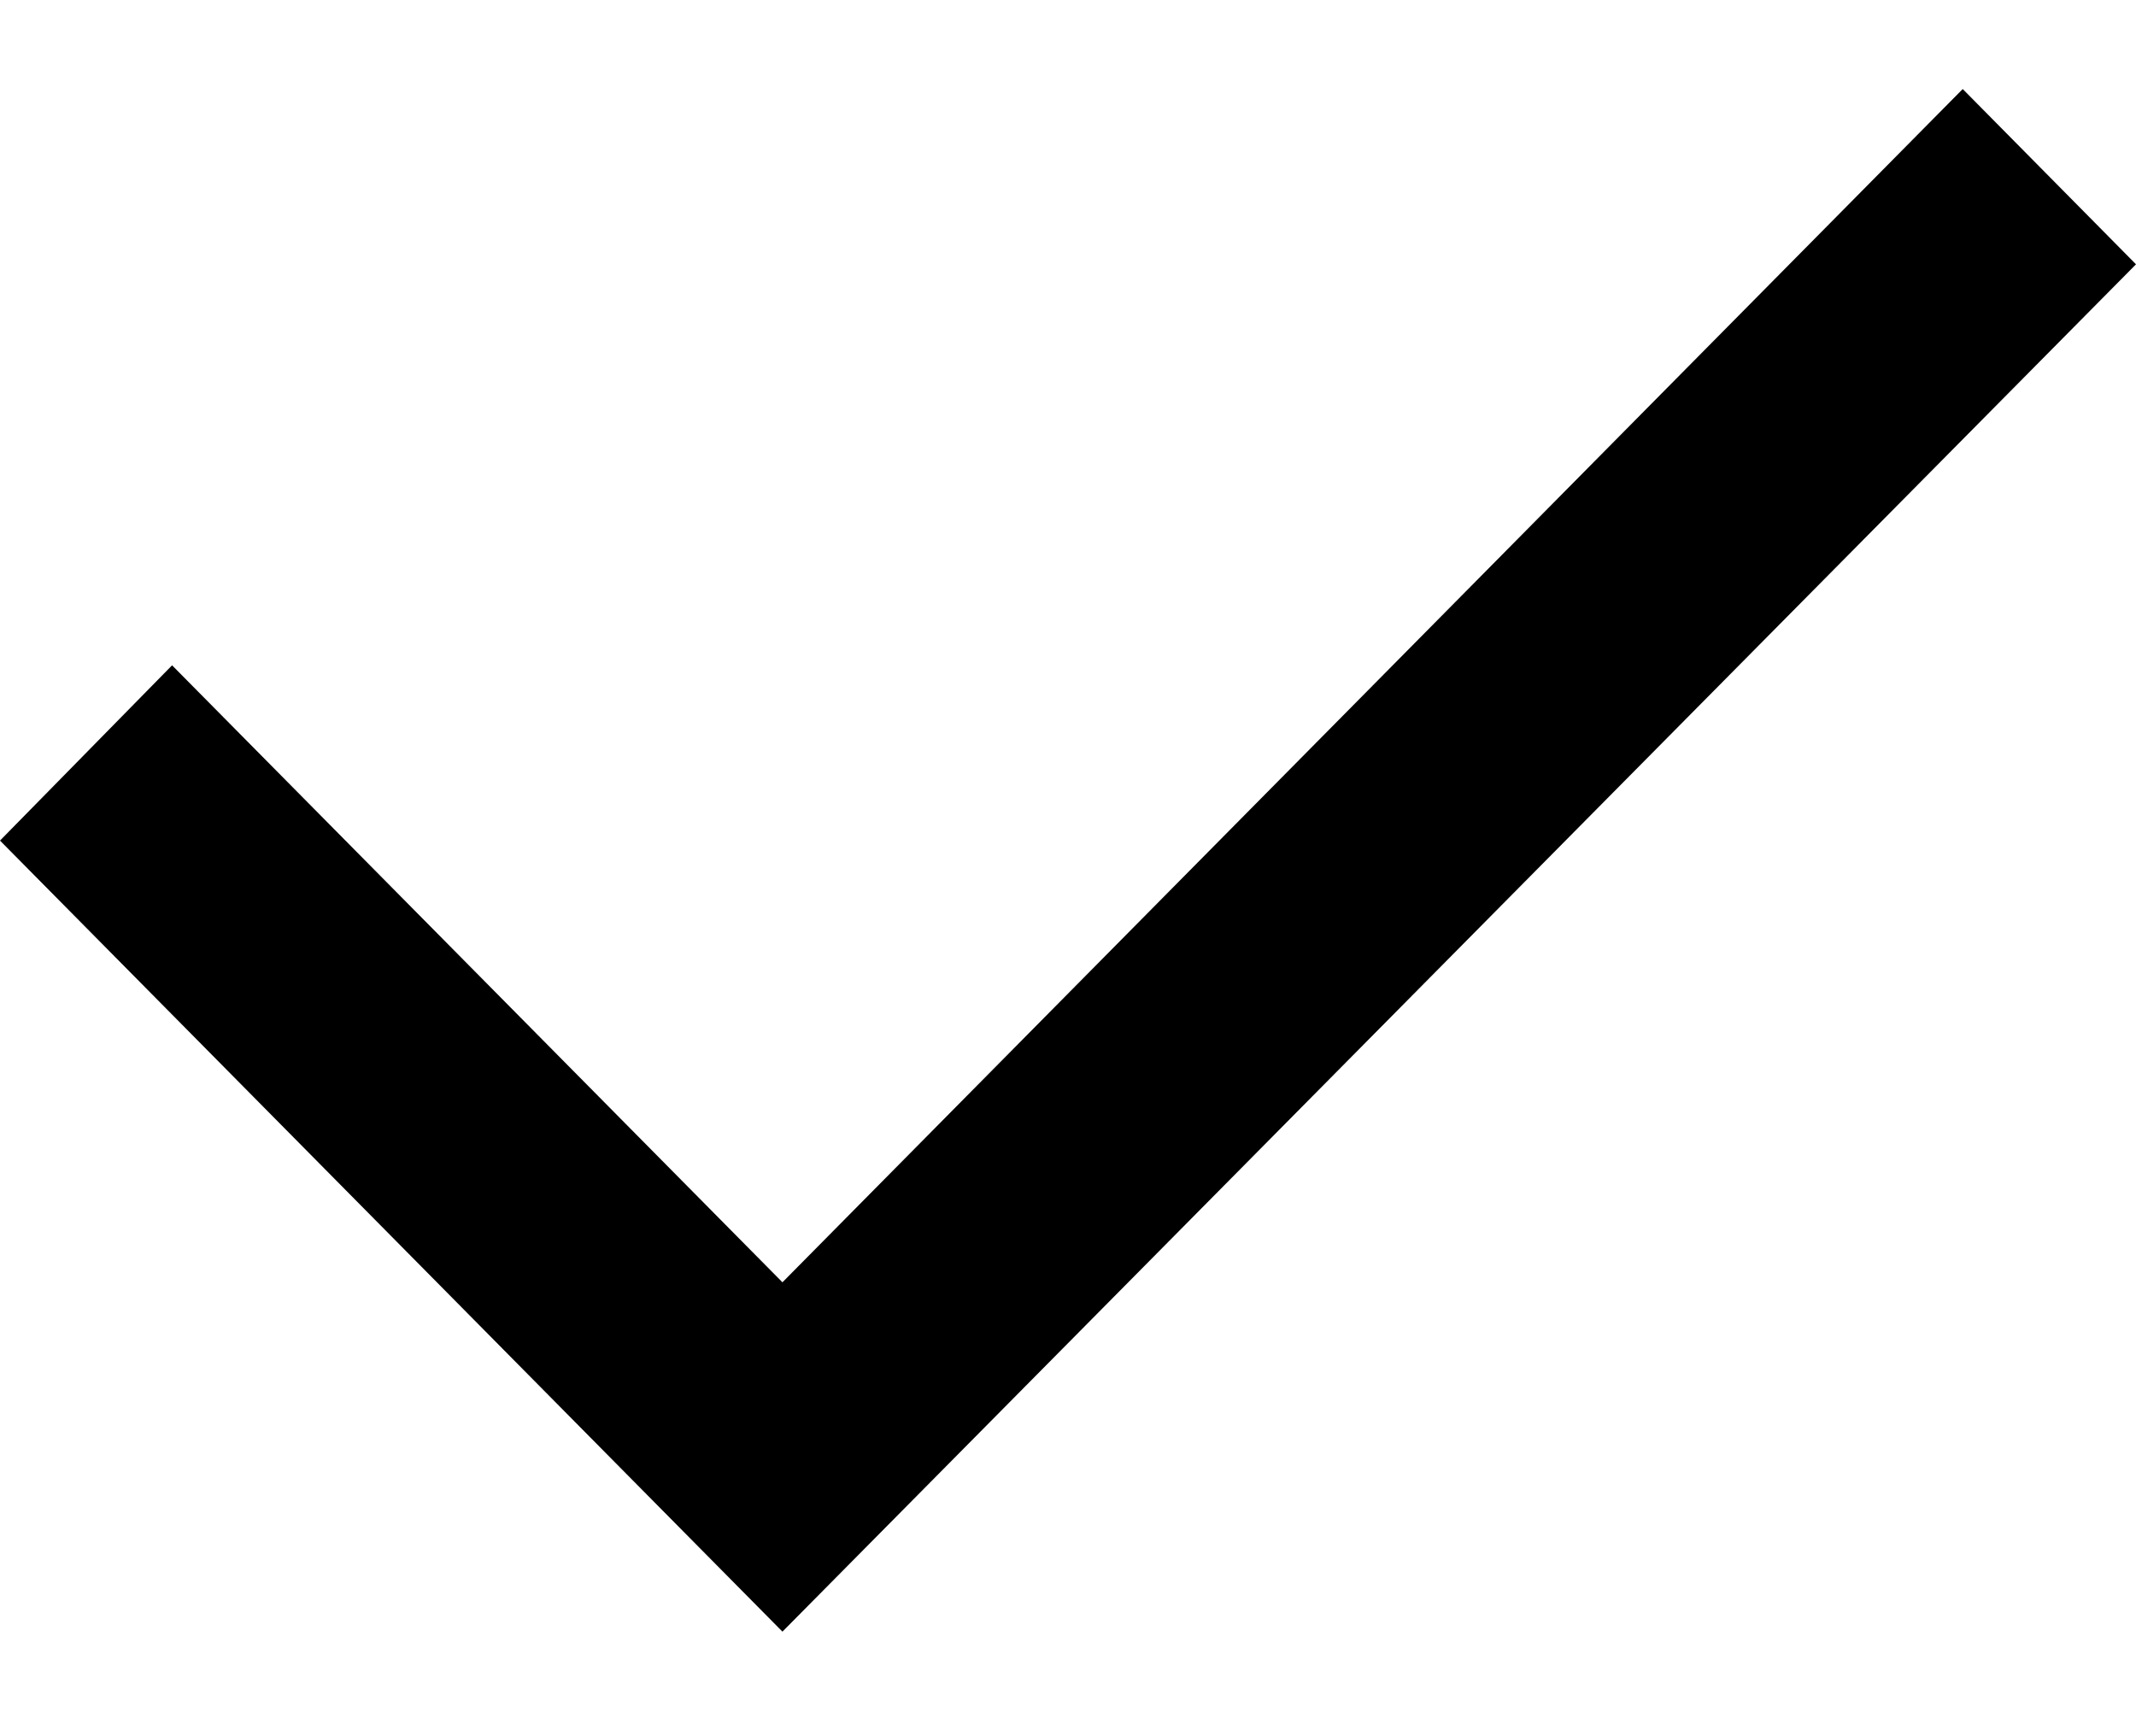
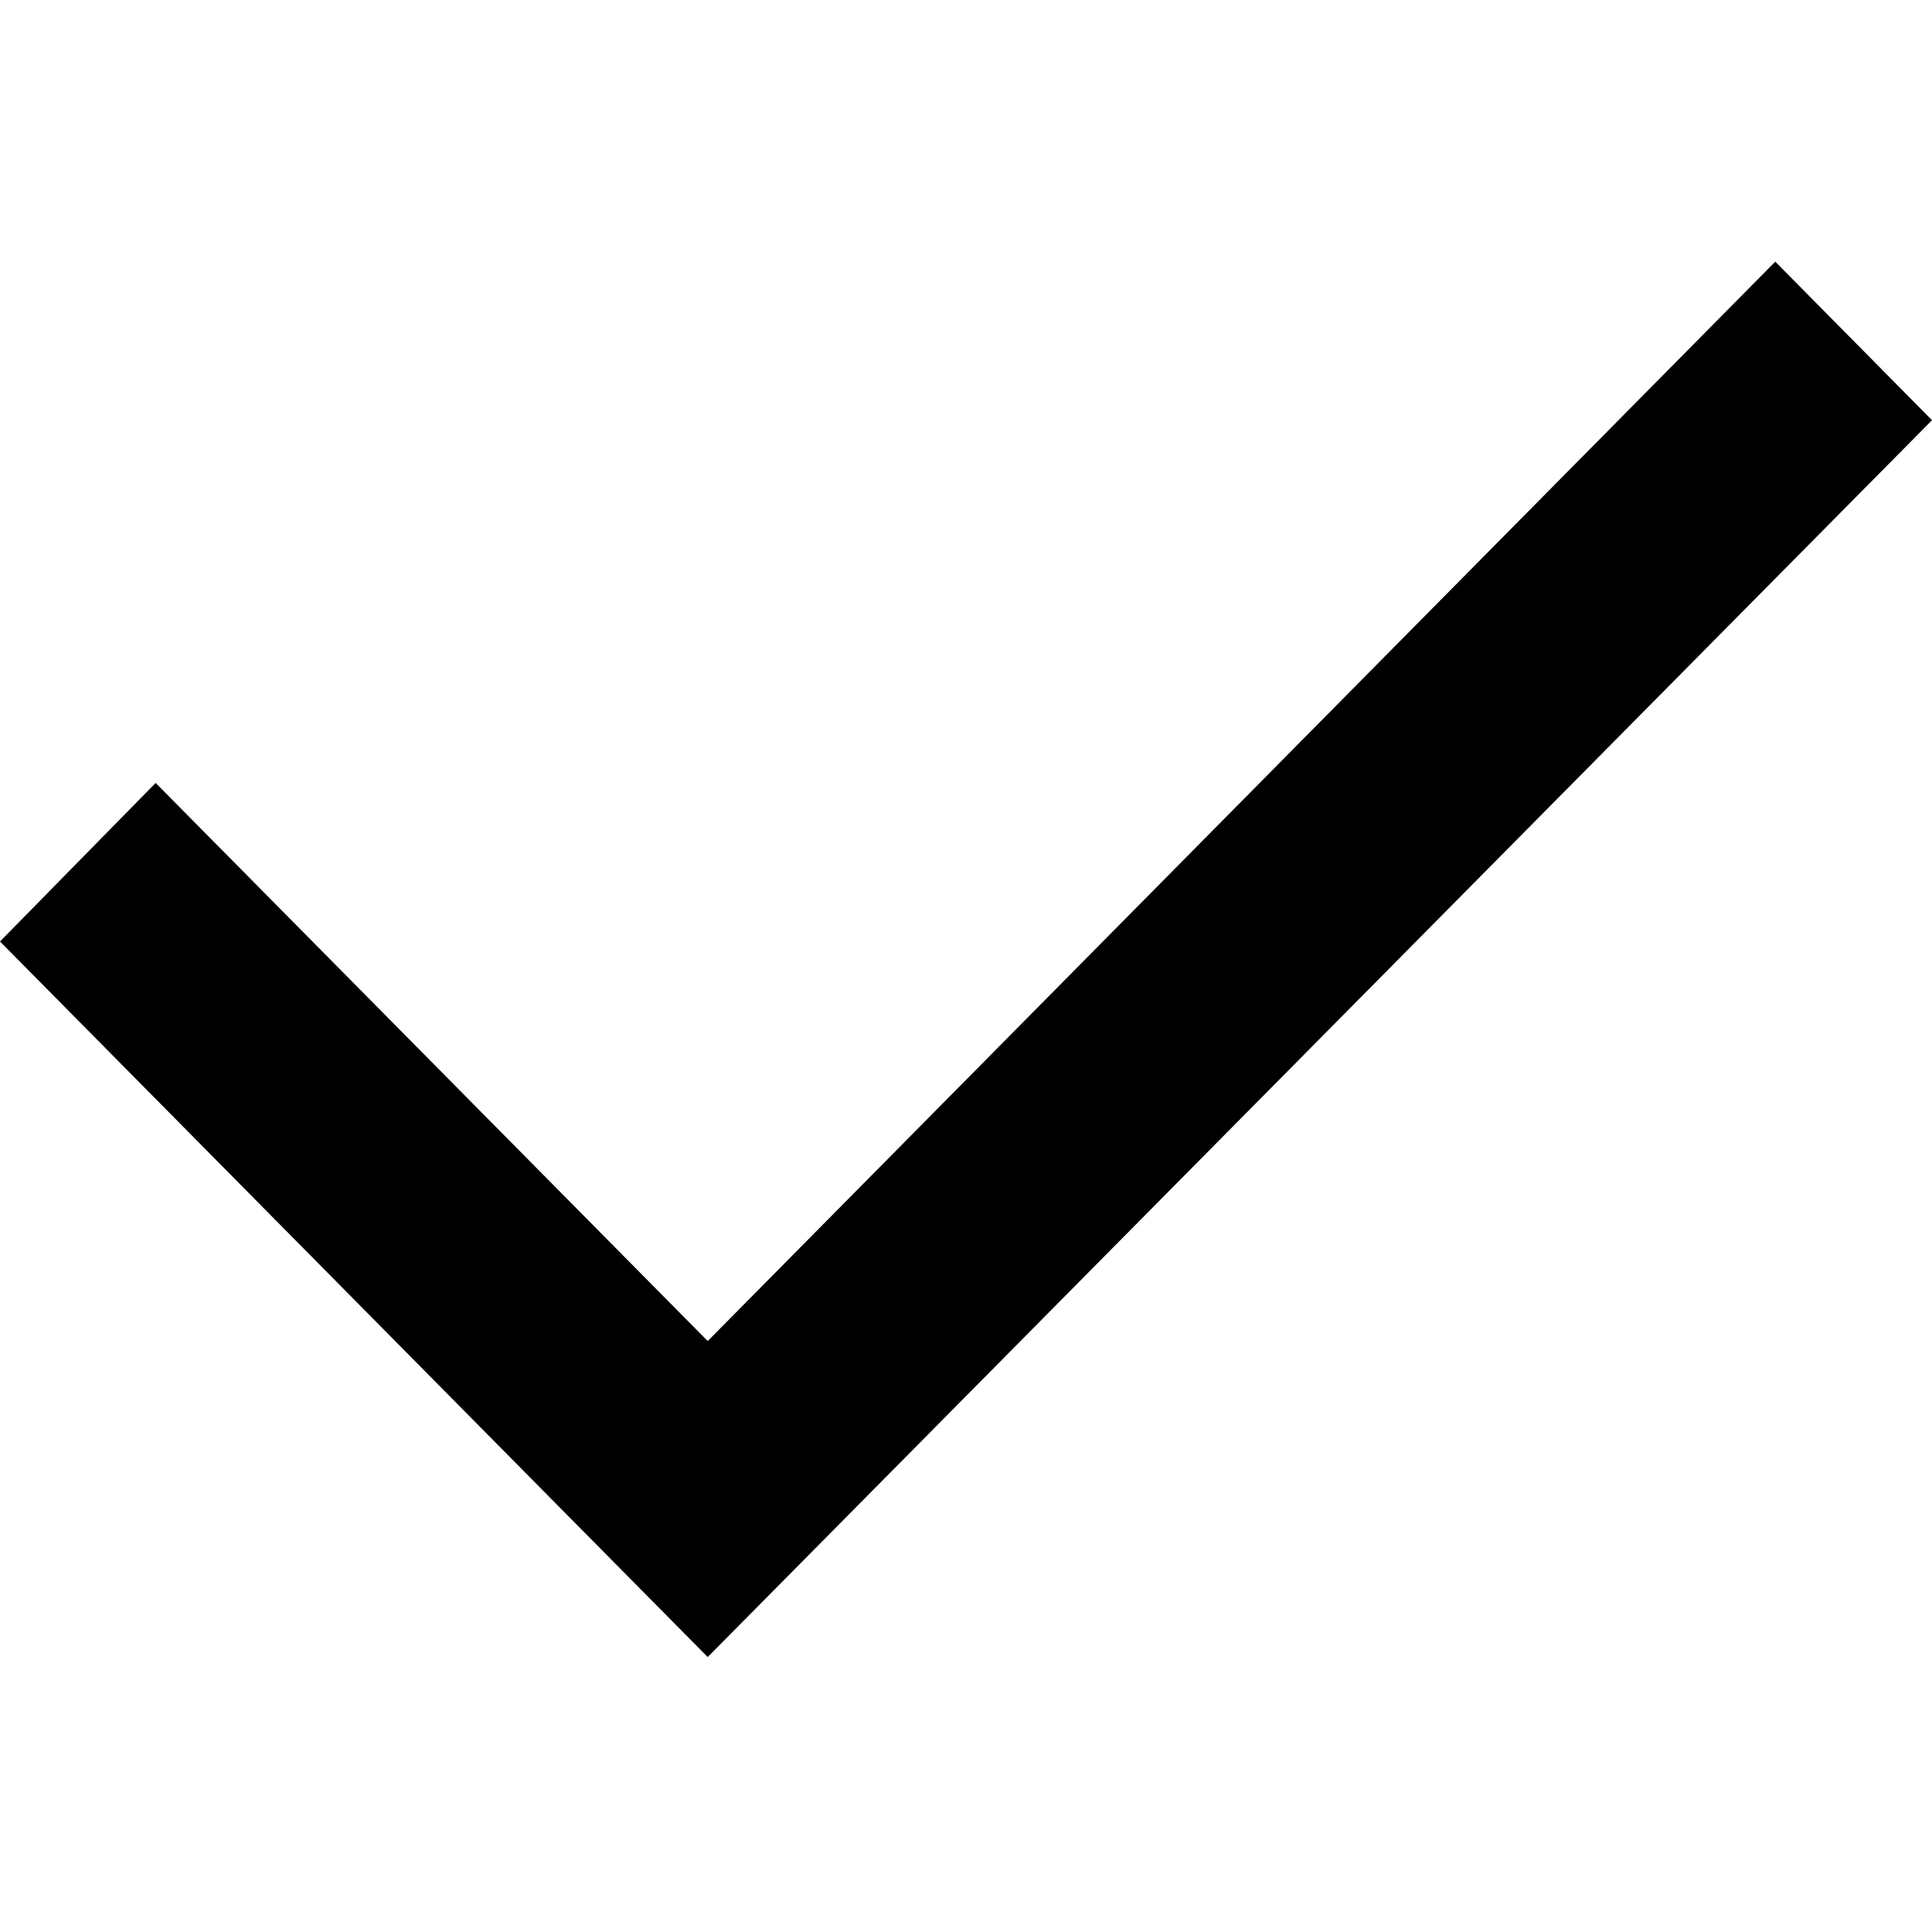
- <svg xmlns="http://www.w3.org/2000/svg" width="16" height="13" viewBox="0 0 16 13">
+ <svg xmlns="http://www.w3.org/2000/svg" width="16" height="16" viewBox="0 -1.5 16 16">
  <path d="M16 1.98L5.861 12.223L4.571 10.919L0 6.297L1.289 4.984L5.861 9.606L14.702 0.667L16 1.98Z" />
</svg>
